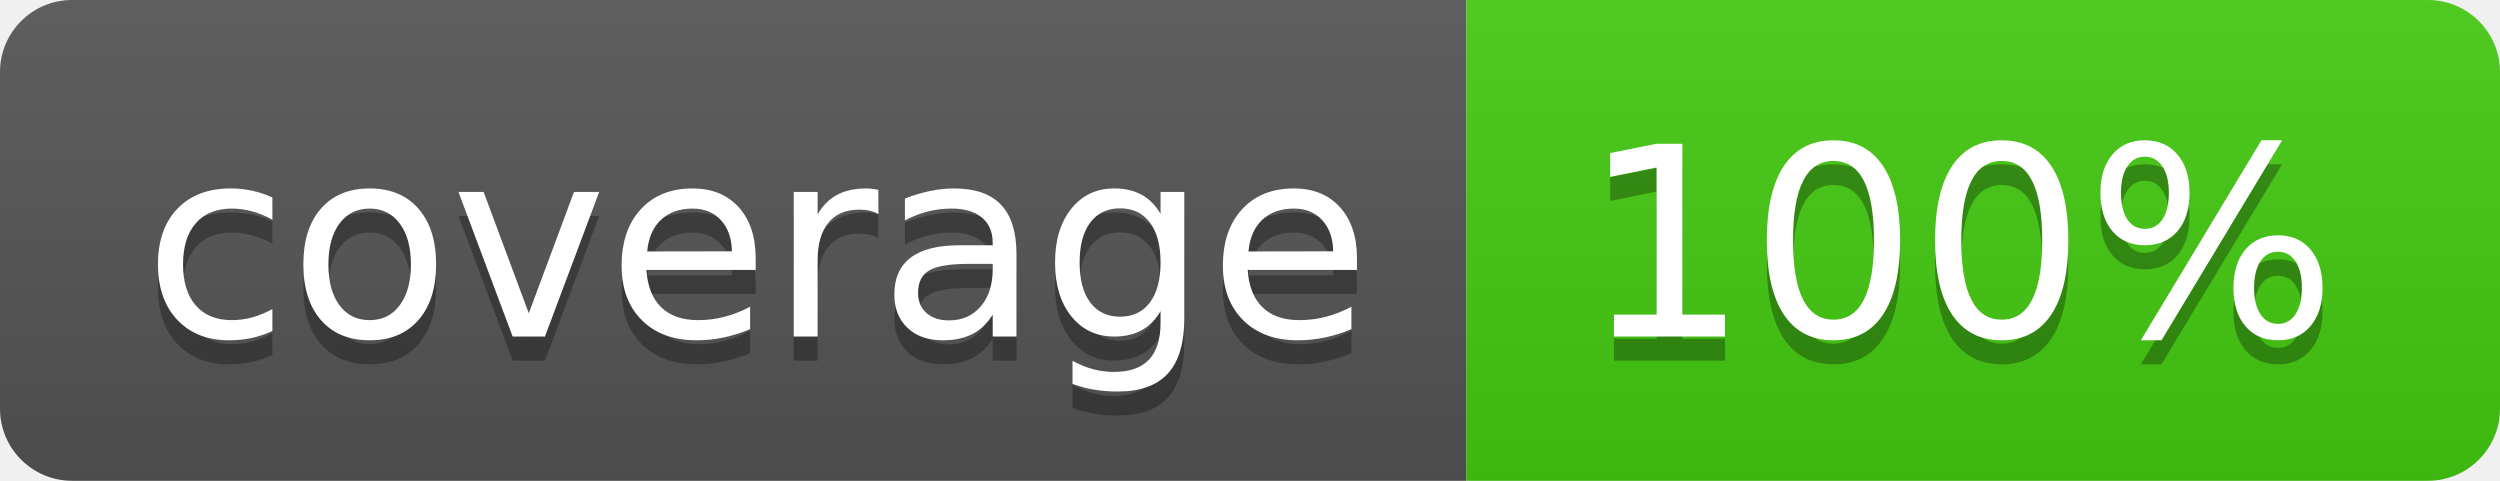
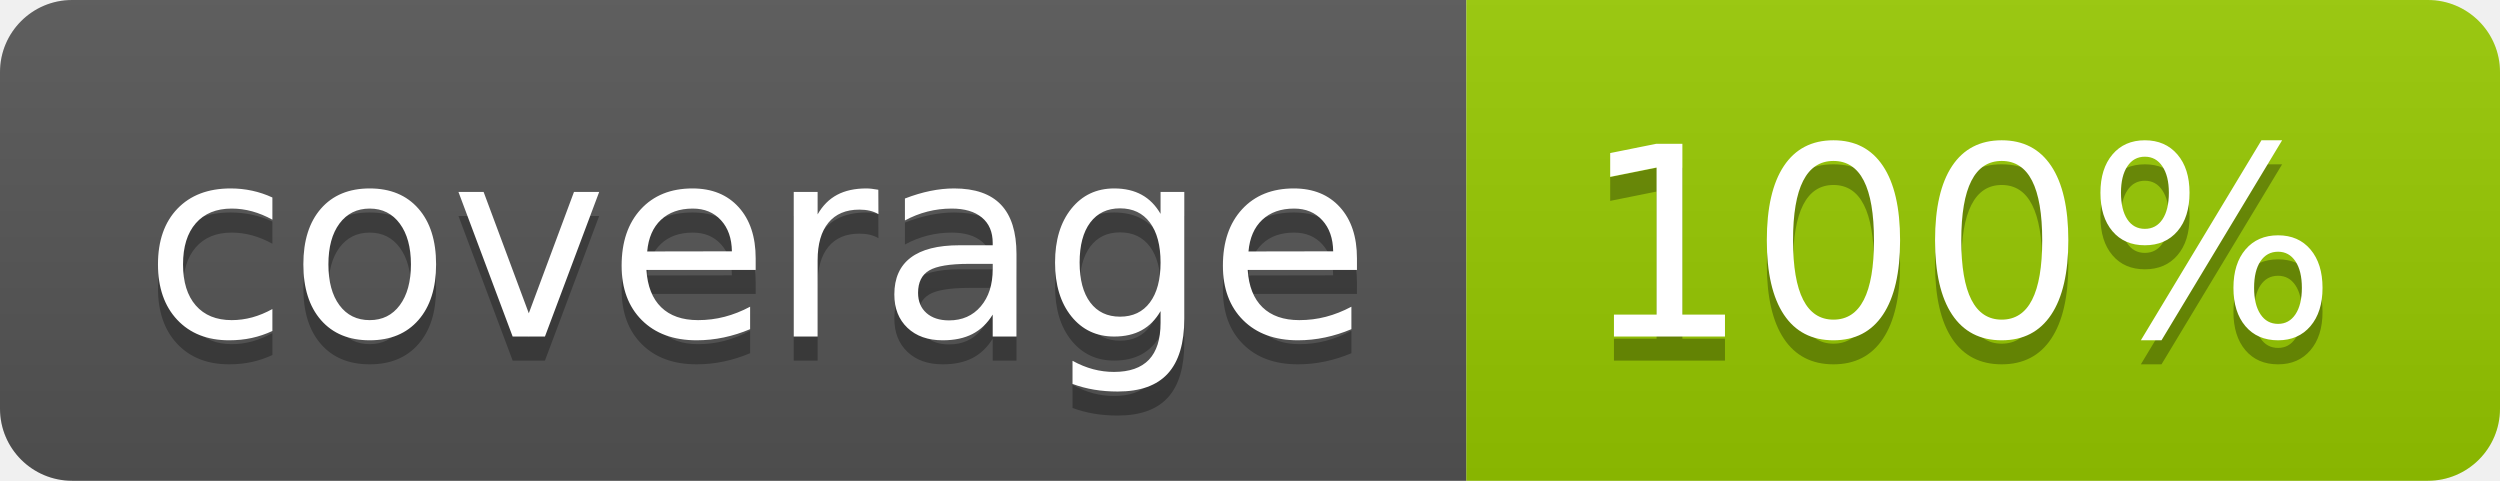
<svg xmlns="http://www.w3.org/2000/svg" width="104" height="20" role="img" aria-label="coverage: 100%">
  <linearGradient id="s" x2="0" y2="100%">
    <stop offset="0" stop-color="#bbb" stop-opacity=".1" />
    <stop offset="1" stop-opacity=".1" />
  </linearGradient>
  <clipPath id="r">
    <rect width="104" height="20" rx="3" fill="#fff" />
  </clipPath>
  <g clip-path="url(#r)">
    <rect width="61" height="20" fill="#555" />
-     <rect x="61" width="43" height="20" fill="#4c1" />
+     <rect x="61" width="43" height="20" fill="#97ca00" />
    <rect width="104" height="20" fill="url(#s)" />
  </g>
  <g fill="#fff" text-anchor="middle" font-family="Verdana,Geneva,DejaVu Sans,sans-serif" text-rendering="geometricPrecision" font-size="110">
    <text aria-hidden="true" x="315" y="150" fill="#010101" fill-opacity=".3" transform="scale(.1)" textLength="510">coverage</text>
    <text x="315" y="140" transform="scale(.1)" fill="#fff" textLength="510">coverage</text>
    <text aria-hidden="true" x="815" y="150" fill="#010101" fill-opacity=".3" transform="scale(.1)" textLength="330">100%</text>
    <text x="815" y="140" transform="scale(.1)" fill="#fff" textLength="330">100%</text>
  </g>
</svg>
